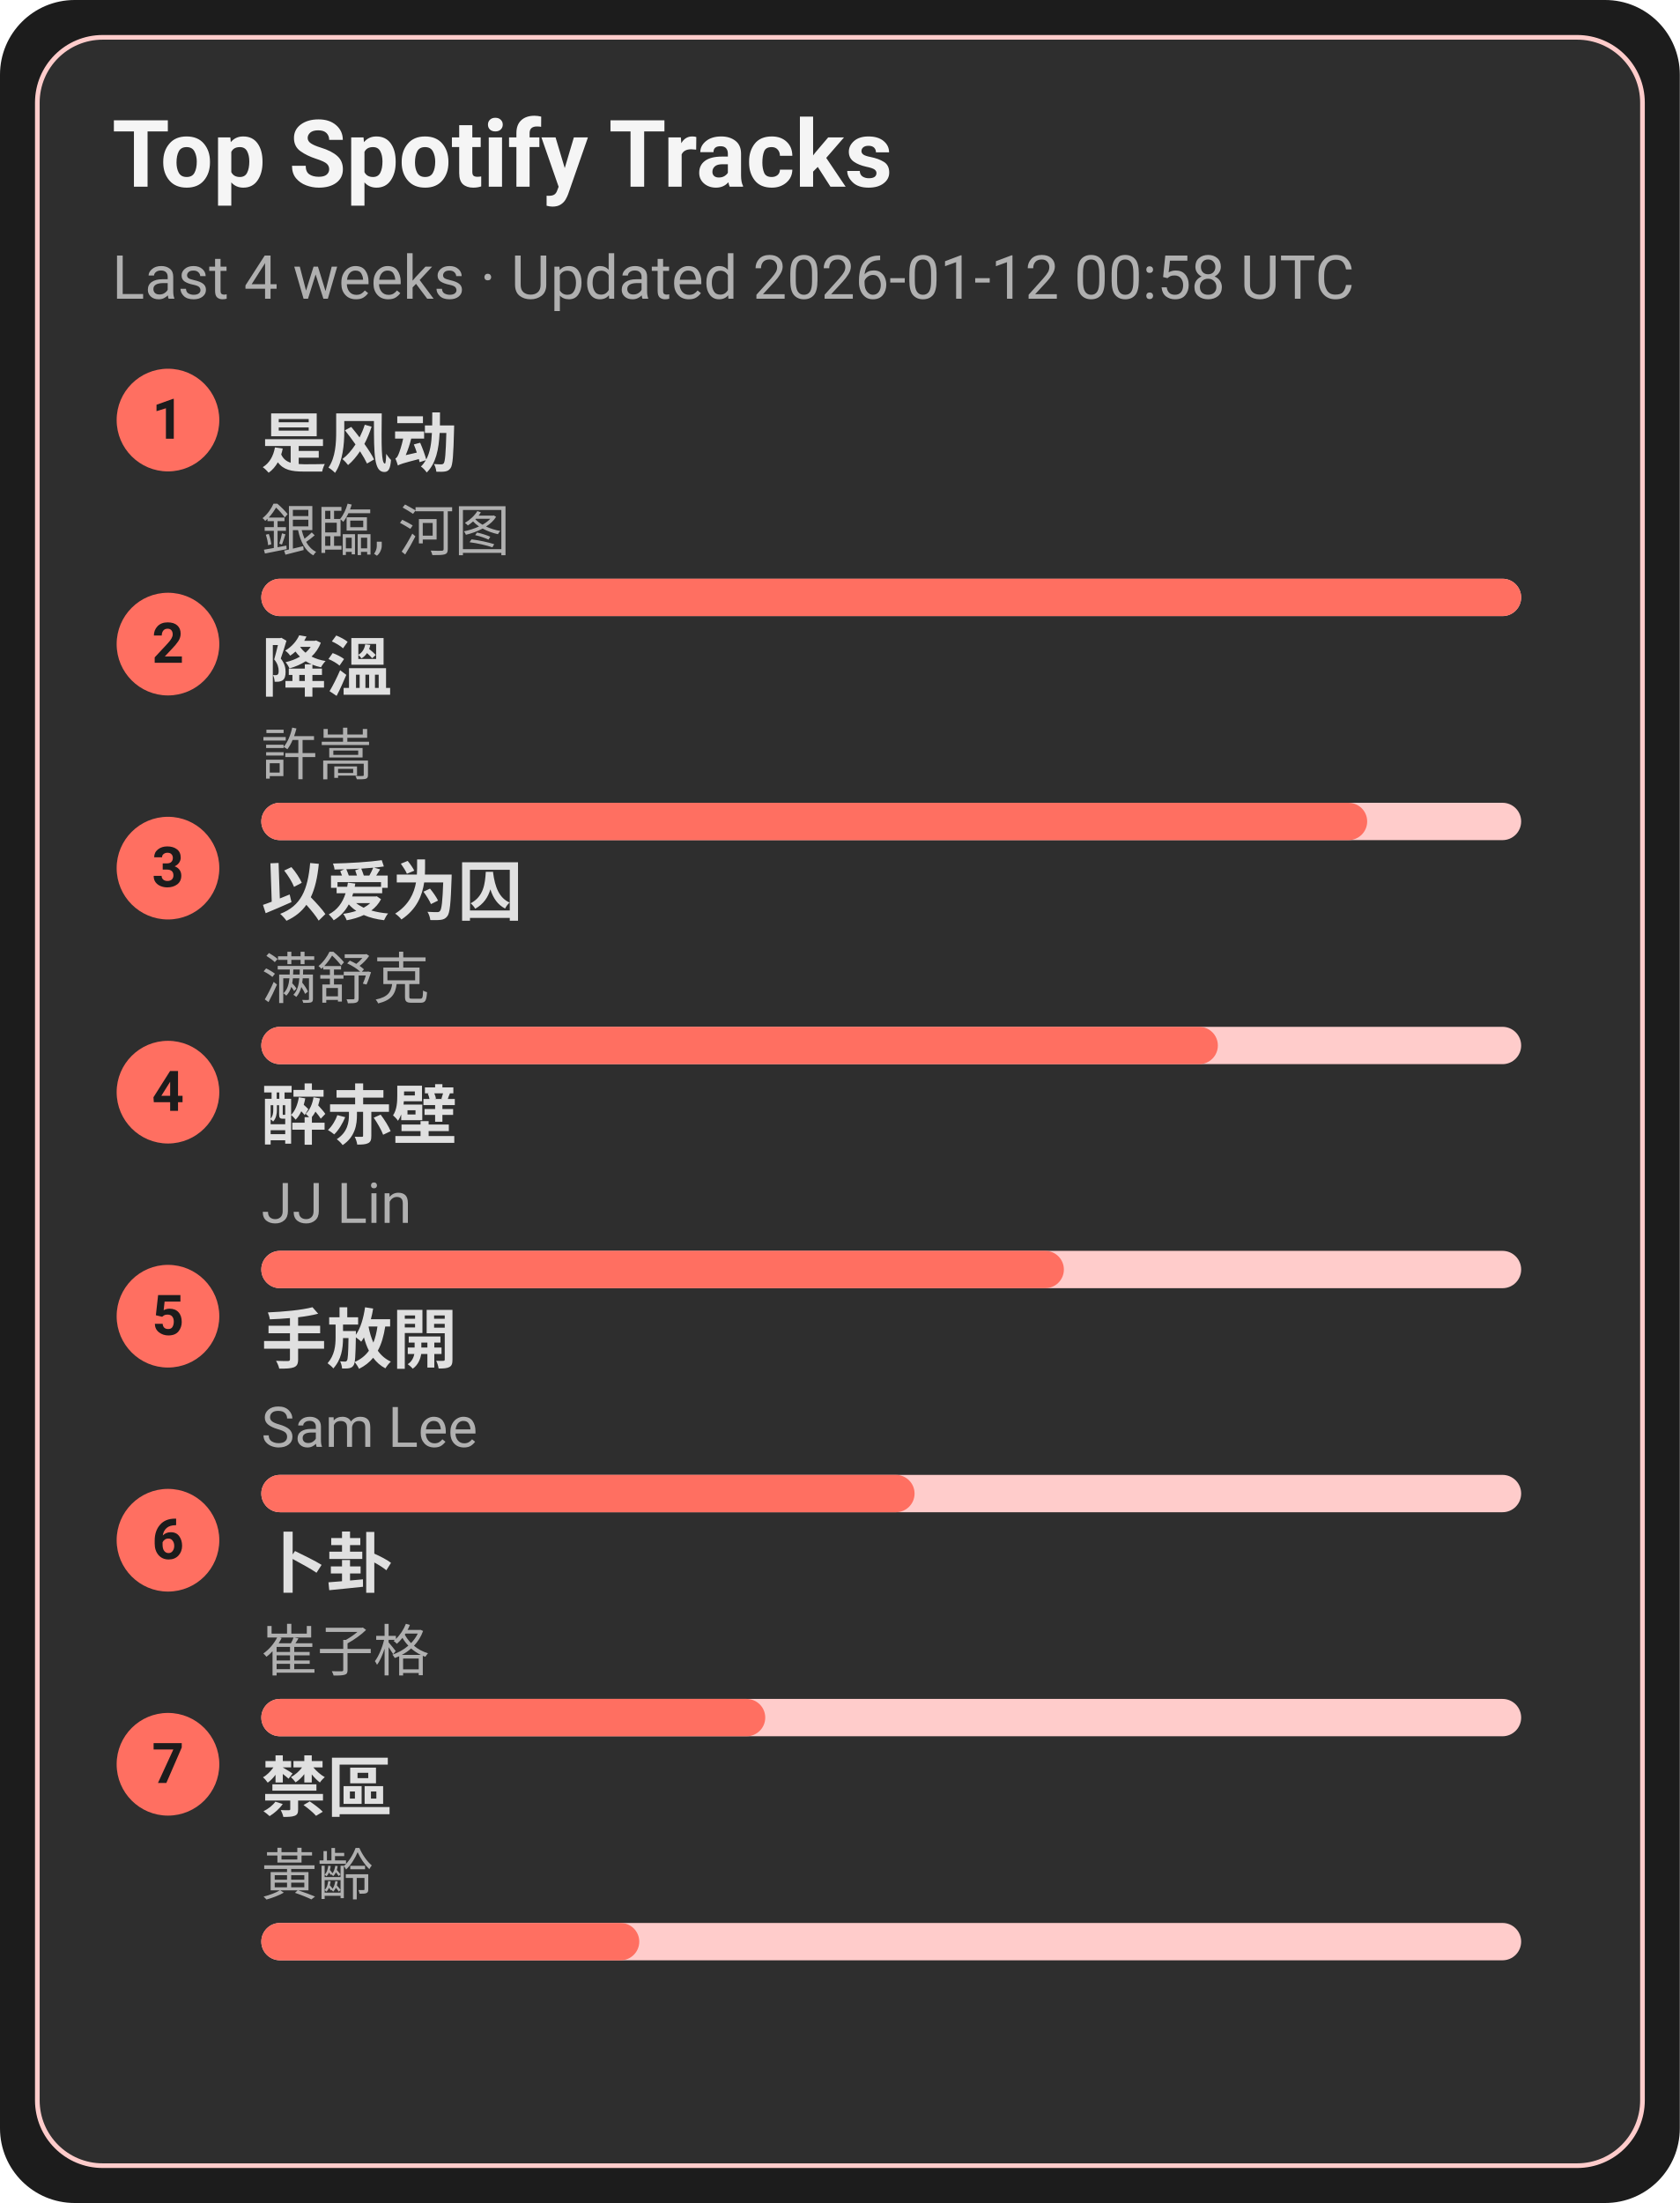
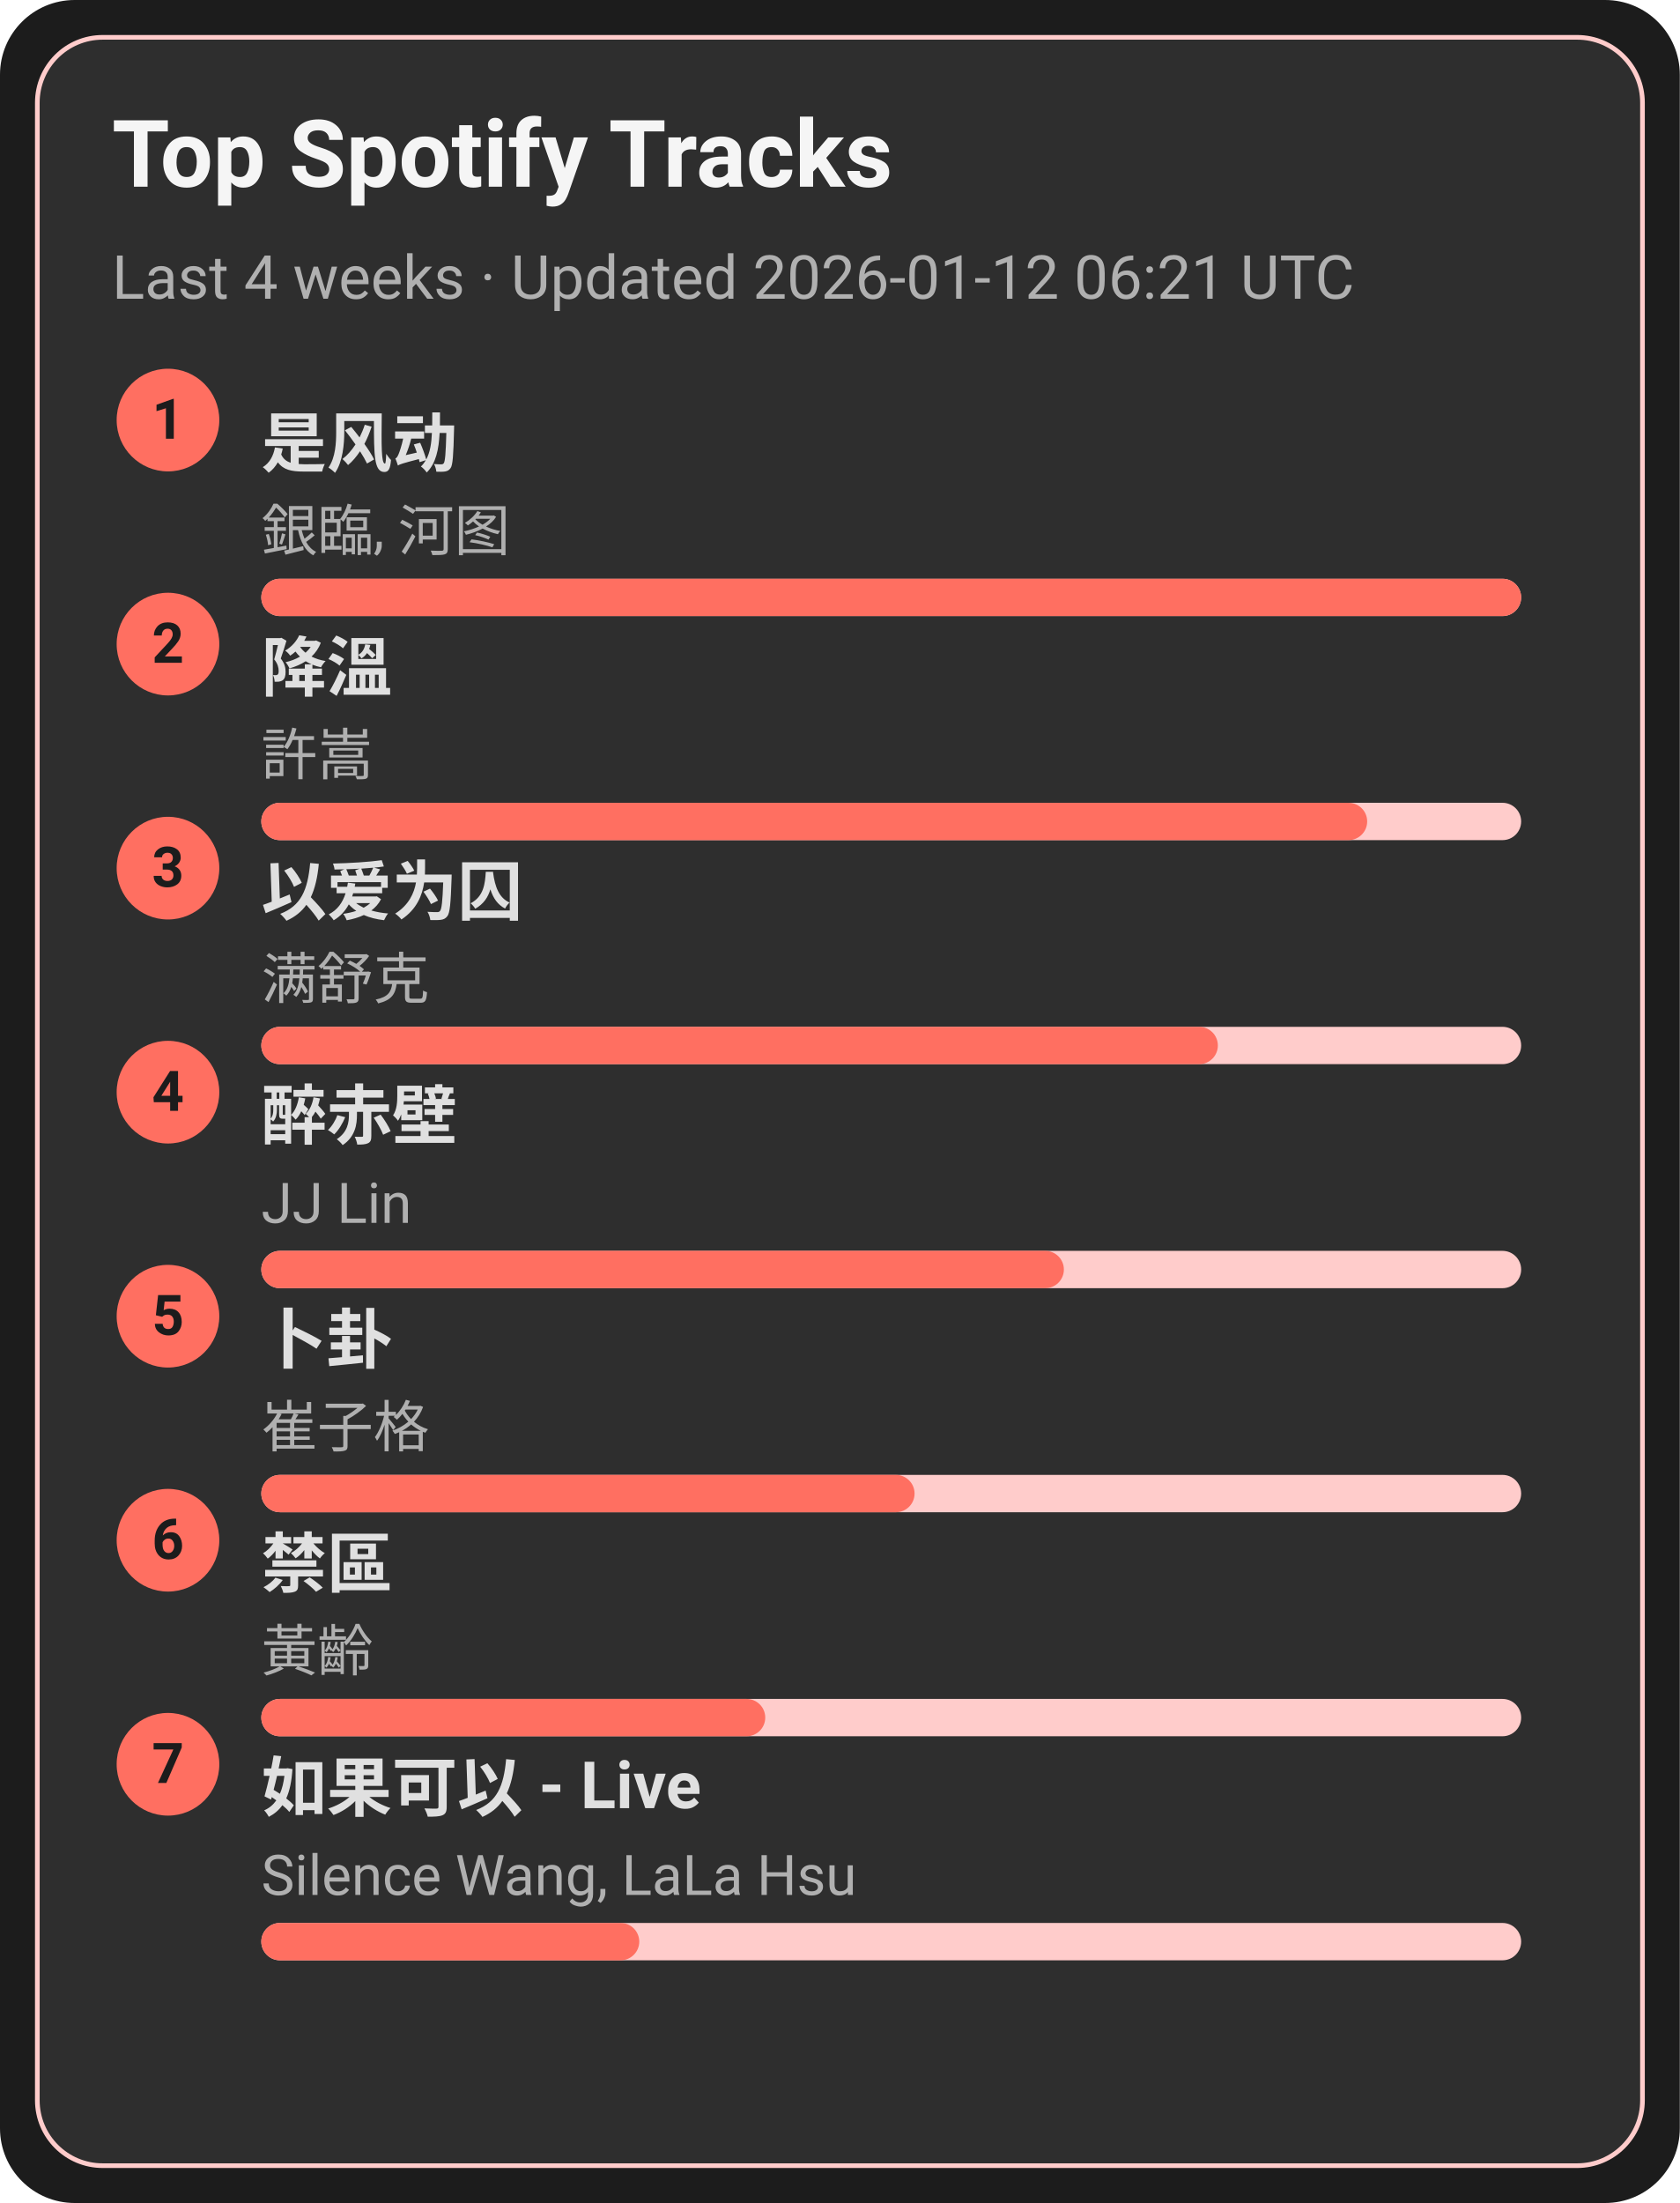
<svg xmlns="http://www.w3.org/2000/svg" width="360" height="472" viewBox="0 0 360 472">
  <style>text{font-family:-apple-system,BlinkMacSystemFont,Segoe UI,Roboto,Ubuntu,Helvetica Neue,Arial,Noto Sans,sans-serif}</style>
  <rect width="360" height="472" rx="16" fill="#1c1c1c" />
  <rect x="8" y="8" width="344" height="456" rx="14" fill="#2e2e2e" stroke="#ffcccb" />
  <text x="24" y="40" font-size="20" fill="#f5f5f5" font-weight="600">Top Spotify Tracks</text>
-   <text x="24" y="64" font-size="13" fill="#b0b0b0">Last 4 weeks · Updated 2026-01-12 00:58 UTC</text>
+   <text x="24" y="64" font-size="13" fill="#b0b0b0">Last 4 weeks · Updated 2026-01-12 06:21 UTC</text>
  <circle cx="36" cy="90" r="11" fill="#ff6f61" />
  <text x="36" y="94" text-anchor="middle" font-size="12" fill="#1c1c1c" font-weight="700">1</text>
  <a href="https://open.spotify.com/track/3lePQ8c4jq7bTePsXEmslh" target="_blank" rel="noopener noreferrer">
    <text x="56" y="100" font-size="14" fill="#e0e0e0" font-weight="600">是风动</text>
  </a>
  <text x="56" y="118" font-size="12" fill="#b0b0b0">銀臨, 河图</text>
  <rect x="56" y="124" width="270" height="8" rx="4" fill="#ffcccb" />
  <rect x="56" y="124" width="270" height="8" rx="4" fill="#ff6f61" />
  <circle cx="36" cy="138" r="11" fill="#ff6f61" />
  <text x="36" y="142" text-anchor="middle" font-size="12" fill="#1c1c1c" font-weight="700">2</text>
  <a href="https://open.spotify.com/track/2q9uhrOfyOnBa3oWR1PfYT" target="_blank" rel="noopener noreferrer">
    <text x="56" y="148" font-size="14" fill="#e0e0e0" font-weight="600">降溫</text>
  </a>
  <text x="56" y="166" font-size="12" fill="#b0b0b0">許嵩</text>
  <rect x="56" y="172" width="270" height="8" rx="4" fill="#ffcccb" />
  <rect x="56" y="172" width="237" height="8" rx="4" fill="#ff6f61" />
  <circle cx="36" cy="186" r="11" fill="#ff6f61" />
  <text x="36" y="190" text-anchor="middle" font-size="12" fill="#1c1c1c" font-weight="700">3</text>
  <a href="https://open.spotify.com/track/0RW2LEfGQK5BaIho6sSLqf" target="_blank" rel="noopener noreferrer">
    <text x="56" y="196" font-size="14" fill="#e0e0e0" font-weight="600">以爱为囚</text>
  </a>
  <text x="56" y="214" font-size="12" fill="#b0b0b0">满舒克</text>
  <rect x="56" y="220" width="270" height="8" rx="4" fill="#ffcccb" />
  <rect x="56" y="220" width="205" height="8" rx="4" fill="#ff6f61" />
  <circle cx="36" cy="234" r="11" fill="#ff6f61" />
  <text x="36" y="238" text-anchor="middle" font-size="12" fill="#1c1c1c" font-weight="700">4</text>
  <a href="https://open.spotify.com/track/69lAYqbyHL1A0gctdLd9WV" target="_blank" rel="noopener noreferrer">
    <text x="56" y="244" font-size="14" fill="#e0e0e0" font-weight="600">醉赤壁</text>
  </a>
  <text x="56" y="262" font-size="12" fill="#b0b0b0">JJ Lin</text>
  <rect x="56" y="268" width="270" height="8" rx="4" fill="#ffcccb" />
  <rect x="56" y="268" width="172" height="8" rx="4" fill="#ff6f61" />
  <circle cx="36" cy="282" r="11" fill="#ff6f61" />
  <text x="36" y="286" text-anchor="middle" font-size="12" fill="#1c1c1c" font-weight="700">5</text>
-   <a href="https://open.spotify.com/track/2Dd9EXYXI2NNrLG61OtWQv" target="_blank" rel="noopener noreferrer">
-     <text x="56" y="292" font-size="14" fill="#e0e0e0" font-weight="600">手放開</text>
+   <a href="https://open.spotify.com/track/4ToeYifpQaikbYa7krOD6s" target="_blank" rel="noopener noreferrer">
+     <text x="56" y="292" font-size="14" fill="#e0e0e0" font-weight="600">卜卦</text>
  </a>
-   <text x="56" y="310" font-size="12" fill="#b0b0b0">Sam Lee</text>
+   <text x="56" y="310" font-size="12" fill="#b0b0b0">崔子格</text>
  <rect x="56" y="316" width="270" height="8" rx="4" fill="#ffcccb" />
  <rect x="56" y="316" width="140" height="8" rx="4" fill="#ff6f61" />
  <circle cx="36" cy="330" r="11" fill="#ff6f61" />
  <text x="36" y="334" text-anchor="middle" font-size="12" fill="#1c1c1c" font-weight="700">6</text>
-   <a href="https://open.spotify.com/track/4ToeYifpQaikbYa7krOD6s" target="_blank" rel="noopener noreferrer">
-     <text x="56" y="340" font-size="14" fill="#e0e0e0" font-weight="600">卜卦</text>
+   <a href="https://open.spotify.com/track/5HAMeMgu9hGL5a8ZwNz6cp" target="_blank" rel="noopener noreferrer">
+     <text x="56" y="340" font-size="14" fill="#e0e0e0" font-weight="600">禁區</text>
  </a>
-   <text x="56" y="358" font-size="12" fill="#b0b0b0">崔子格</text>
+   <text x="56" y="358" font-size="12" fill="#b0b0b0">黃齡</text>
  <rect x="56" y="364" width="270" height="8" rx="4" fill="#ffcccb" />
  <rect x="56" y="364" width="108" height="8" rx="4" fill="#ff6f61" />
  <circle cx="36" cy="378" r="11" fill="#ff6f61" />
  <text x="36" y="382" text-anchor="middle" font-size="12" fill="#1c1c1c" font-weight="700">7</text>
-   <a href="https://open.spotify.com/track/5HAMeMgu9hGL5a8ZwNz6cp" target="_blank" rel="noopener noreferrer">
-     <text x="56" y="388" font-size="14" fill="#e0e0e0" font-weight="600">禁區</text>
+   <a href="https://open.spotify.com/track/6IF65dJzfmPcX7jwDegwoo" target="_blank" rel="noopener noreferrer">
+     <text x="56" y="388" font-size="14" fill="#e0e0e0" font-weight="600">如果可以 - Live</text>
  </a>
-   <text x="56" y="406" font-size="12" fill="#b0b0b0">黃齡</text>
+   <text x="56" y="406" font-size="12" fill="#b0b0b0">Silence Wang, LaLa Hsu</text>
  <rect x="56" y="412" width="270" height="8" rx="4" fill="#ffcccb" />
  <rect x="56" y="412" width="81" height="8" rx="4" fill="#ff6f61" />
</svg>
